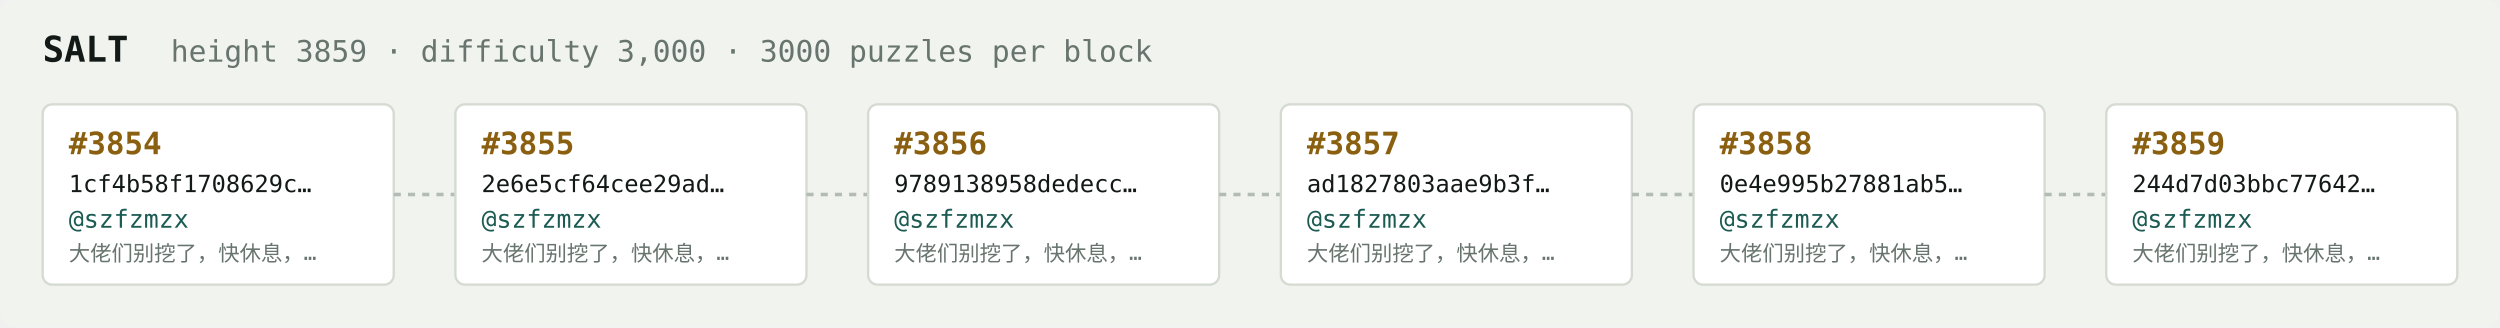
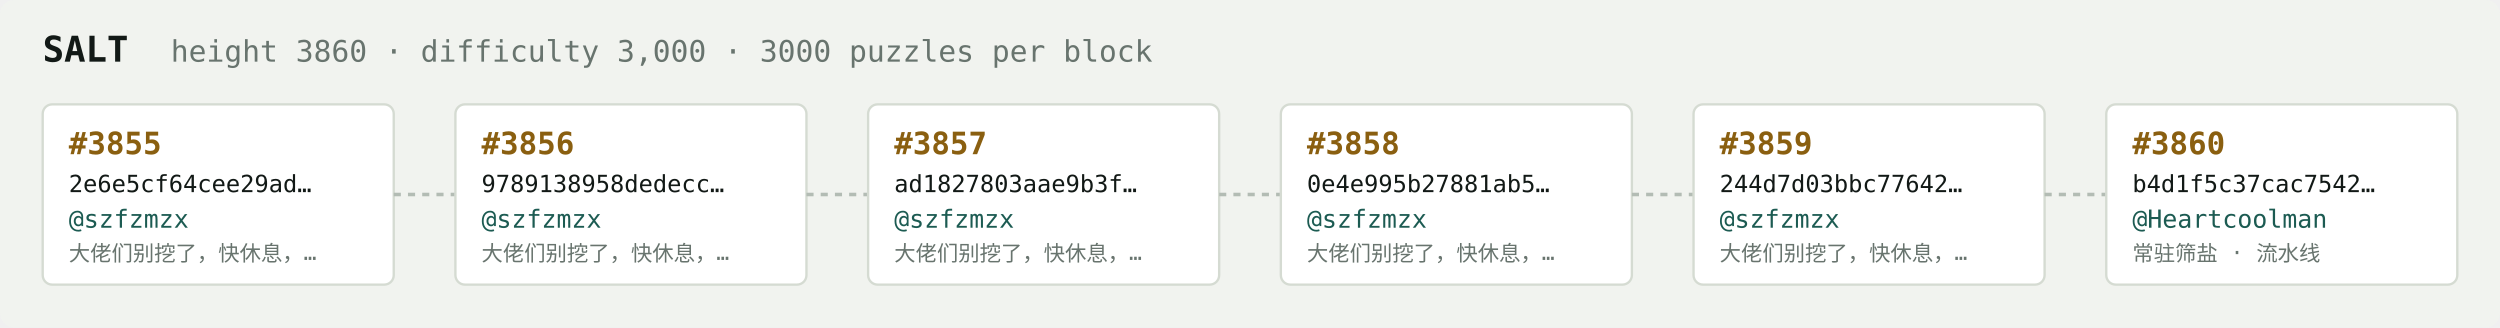
<svg xmlns="http://www.w3.org/2000/svg" width="1054" height="138" viewBox="0 0 1054 138" font-family="ui-monospace,SFMono-Regular,Menlo,monospace">
  <rect fill="#f1f3ef" width="1054" height="138" rx="6" />
  <text x="18" y="26" fill="#121916" font-size="15" font-weight="700">SALT</text>
-   <text x="72" y="26" fill="#68746e" font-size="12.5">height 3859 · difficulty 3,000 · 3000 puzzles per block</text>
+   <text x="72" y="26" fill="#68746e" font-size="12.5">height 3860 · difficulty 3,000 · 3000 puzzles per block</text>
  <rect x="18" y="44" width="148" height="76" rx="4" fill="#ffffff" stroke="#d5dbd2" stroke-width="1" />
-   <text x="29" y="65" fill="#8a5f10" font-size="13" font-weight="700">#3854</text>
-   <text x="29" y="81" fill="#121916" font-size="10">1cf4b58f1708629c…</text>
+   <text x="29" y="65" fill="#8a5f10" font-size="13" font-weight="700">#3855</text>
+   <text x="29" y="81" fill="#121916" font-size="10">2e6e5cf64cee29ad…</text>
  <text x="29" y="96" fill="#1c5b52" font-size="10.5">@szfzmzx</text>
  <text x="29" y="110" fill="#68746e" font-size="9">大佬们别挖了，快休息，…</text>
  <line x1="166" y1="82.0" x2="192" y2="82.0" stroke="#b3bcb4" stroke-width="1.5" stroke-dasharray="3 3" />
  <rect x="192" y="44" width="148" height="76" rx="4" fill="#ffffff" stroke="#d5dbd2" stroke-width="1" />
-   <text x="203" y="65" fill="#8a5f10" font-size="13" font-weight="700">#3855</text>
-   <text x="203" y="81" fill="#121916" font-size="10">2e6e5cf64cee29ad…</text>
+   <text x="203" y="65" fill="#8a5f10" font-size="13" font-weight="700">#3856</text>
+   <text x="203" y="81" fill="#121916" font-size="10">9789138958dedecc…</text>
  <text x="203" y="96" fill="#1c5b52" font-size="10.5">@szfzmzx</text>
  <text x="203" y="110" fill="#68746e" font-size="9">大佬们别挖了，快休息，…</text>
  <line x1="340" y1="82.0" x2="366" y2="82.0" stroke="#b3bcb4" stroke-width="1.5" stroke-dasharray="3 3" />
  <rect x="366" y="44" width="148" height="76" rx="4" fill="#ffffff" stroke="#d5dbd2" stroke-width="1" />
-   <text x="377" y="65" fill="#8a5f10" font-size="13" font-weight="700">#3856</text>
-   <text x="377" y="81" fill="#121916" font-size="10">9789138958dedecc…</text>
+   <text x="377" y="65" fill="#8a5f10" font-size="13" font-weight="700">#3857</text>
+   <text x="377" y="81" fill="#121916" font-size="10">ad1827803aae9b3f…</text>
  <text x="377" y="96" fill="#1c5b52" font-size="10.5">@szfzmzx</text>
  <text x="377" y="110" fill="#68746e" font-size="9">大佬们别挖了，快休息，…</text>
  <line x1="514" y1="82.0" x2="540" y2="82.0" stroke="#b3bcb4" stroke-width="1.5" stroke-dasharray="3 3" />
  <rect x="540" y="44" width="148" height="76" rx="4" fill="#ffffff" stroke="#d5dbd2" stroke-width="1" />
-   <text x="551" y="65" fill="#8a5f10" font-size="13" font-weight="700">#3857</text>
-   <text x="551" y="81" fill="#121916" font-size="10">ad1827803aae9b3f…</text>
+   <text x="551" y="65" fill="#8a5f10" font-size="13" font-weight="700">#3858</text>
+   <text x="551" y="81" fill="#121916" font-size="10">0e4e995b27881ab5…</text>
  <text x="551" y="96" fill="#1c5b52" font-size="10.5">@szfzmzx</text>
  <text x="551" y="110" fill="#68746e" font-size="9">大佬们别挖了，快休息，…</text>
  <line x1="688" y1="82.0" x2="714" y2="82.0" stroke="#b3bcb4" stroke-width="1.5" stroke-dasharray="3 3" />
  <rect x="714" y="44" width="148" height="76" rx="4" fill="#ffffff" stroke="#d5dbd2" stroke-width="1" />
-   <text x="725" y="65" fill="#8a5f10" font-size="13" font-weight="700">#3858</text>
-   <text x="725" y="81" fill="#121916" font-size="10">0e4e995b27881ab5…</text>
+   <text x="725" y="65" fill="#8a5f10" font-size="13" font-weight="700">#3859</text>
+   <text x="725" y="81" fill="#121916" font-size="10">244d7d03bbc77642…</text>
  <text x="725" y="96" fill="#1c5b52" font-size="10.5">@szfzmzx</text>
  <text x="725" y="110" fill="#68746e" font-size="9">大佬们别挖了，快休息，…</text>
  <line x1="862" y1="82.0" x2="888" y2="82.0" stroke="#b3bcb4" stroke-width="1.5" stroke-dasharray="3 3" />
  <rect x="888" y="44" width="148" height="76" rx="4" fill="#ffffff" stroke="#d5dbd2" stroke-width="1" />
-   <text x="899" y="65" fill="#8a5f10" font-size="13" font-weight="700">#3859</text>
-   <text x="899" y="81" fill="#121916" font-size="10">244d7d03bbc77642…</text>
-   <text x="899" y="96" fill="#1c5b52" font-size="10.5">@szfzmzx</text>
-   <text x="899" y="110" fill="#68746e" font-size="9">大佬们别挖了，快休息，…</text>
+   <text x="899" y="65" fill="#8a5f10" font-size="13" font-weight="700">#3860</text>
+   <text x="899" y="81" fill="#121916" font-size="10">b4d1f5c37cac7542…</text>
+   <text x="899" y="96" fill="#1c5b52" font-size="10.5">@Heartcoolman</text>
+   <text x="899" y="110" fill="#68746e" font-size="9">常驻筛盐 · 流水线</text>
</svg>
